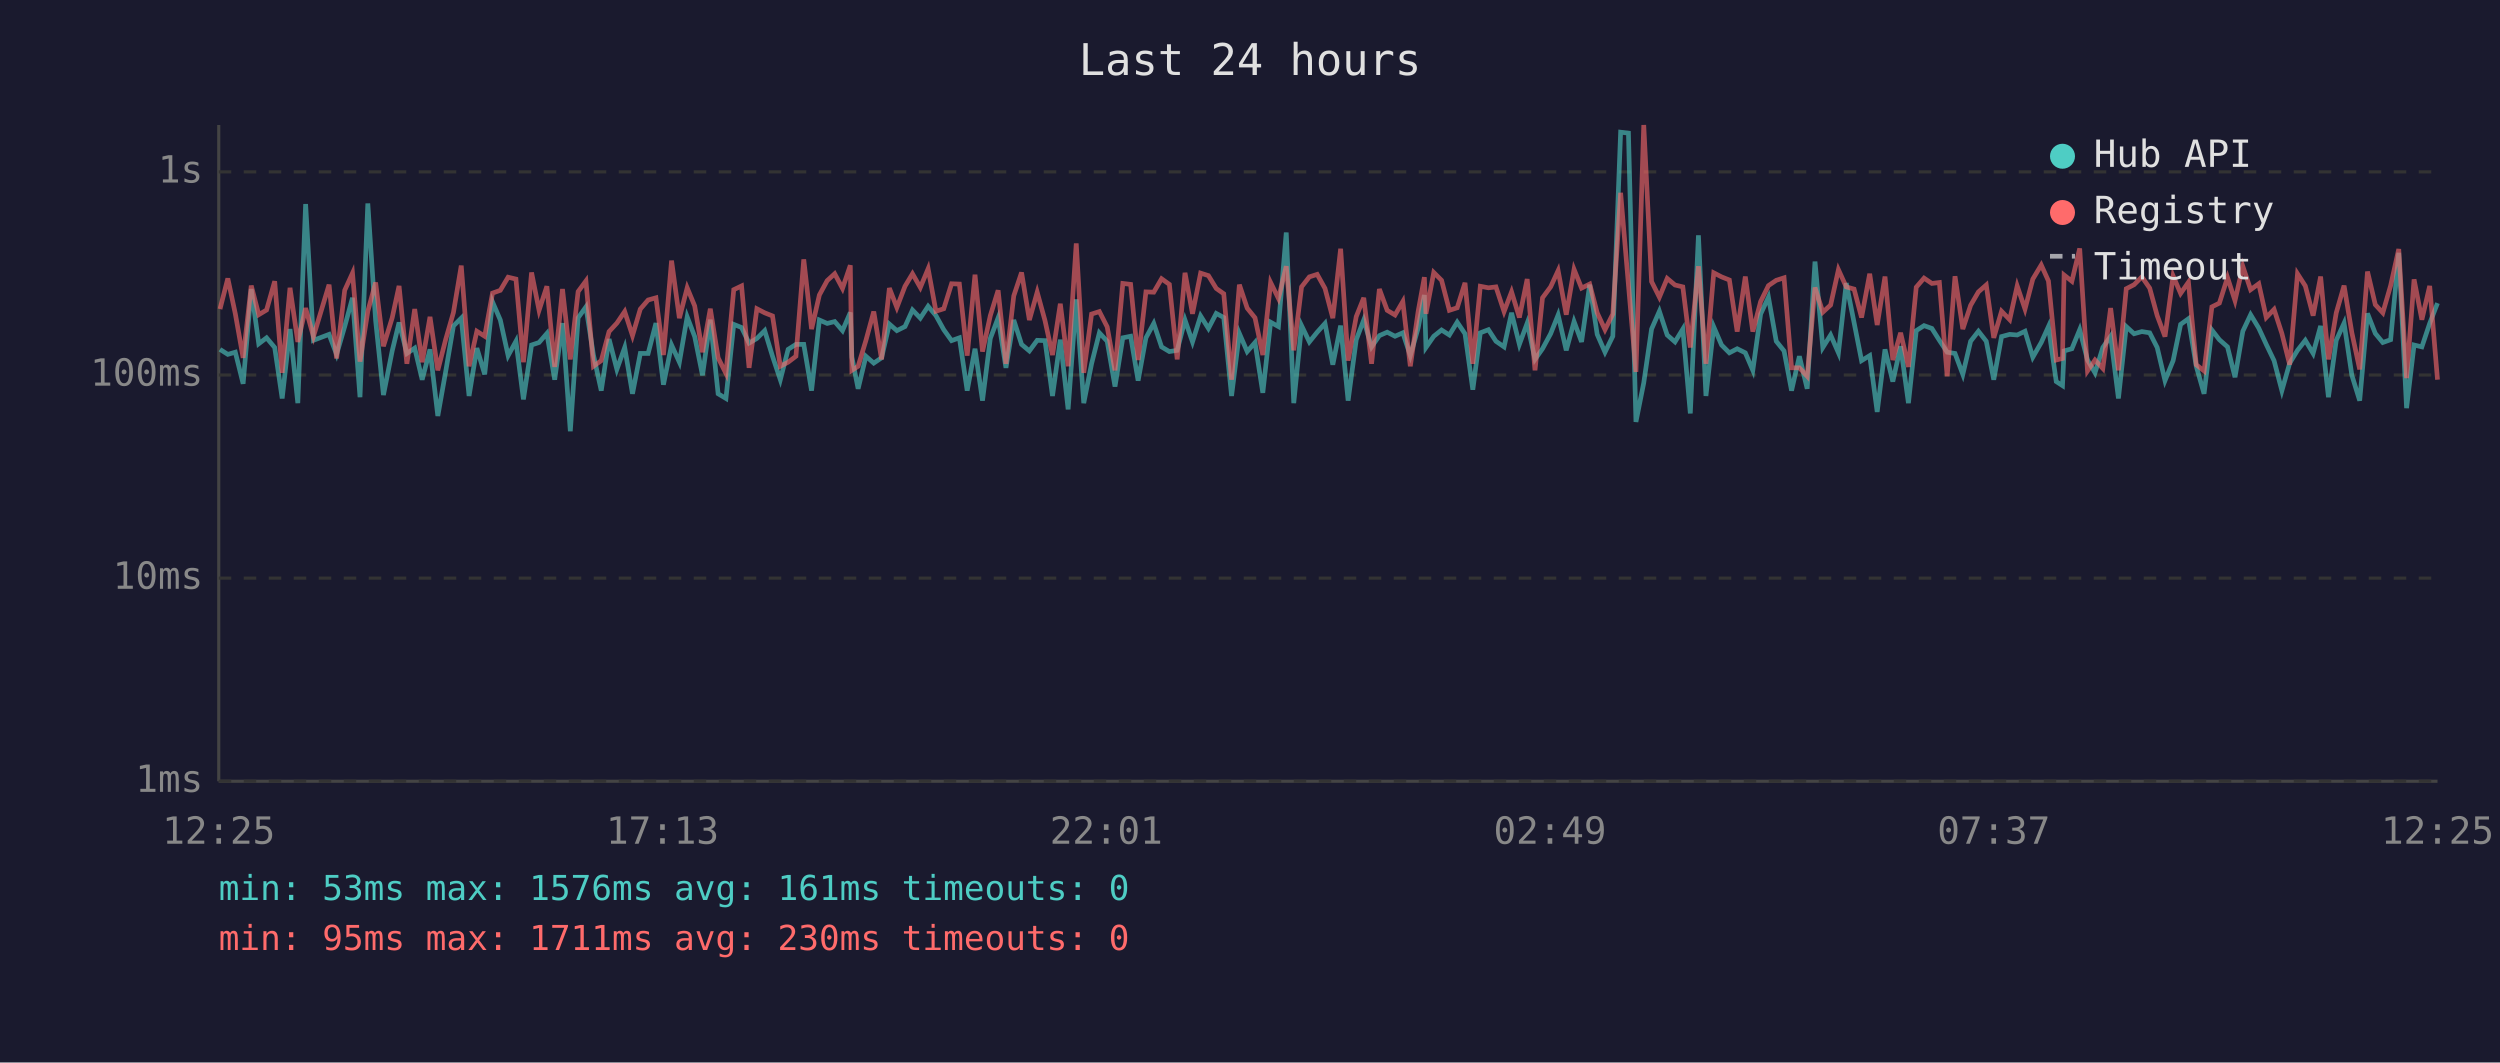
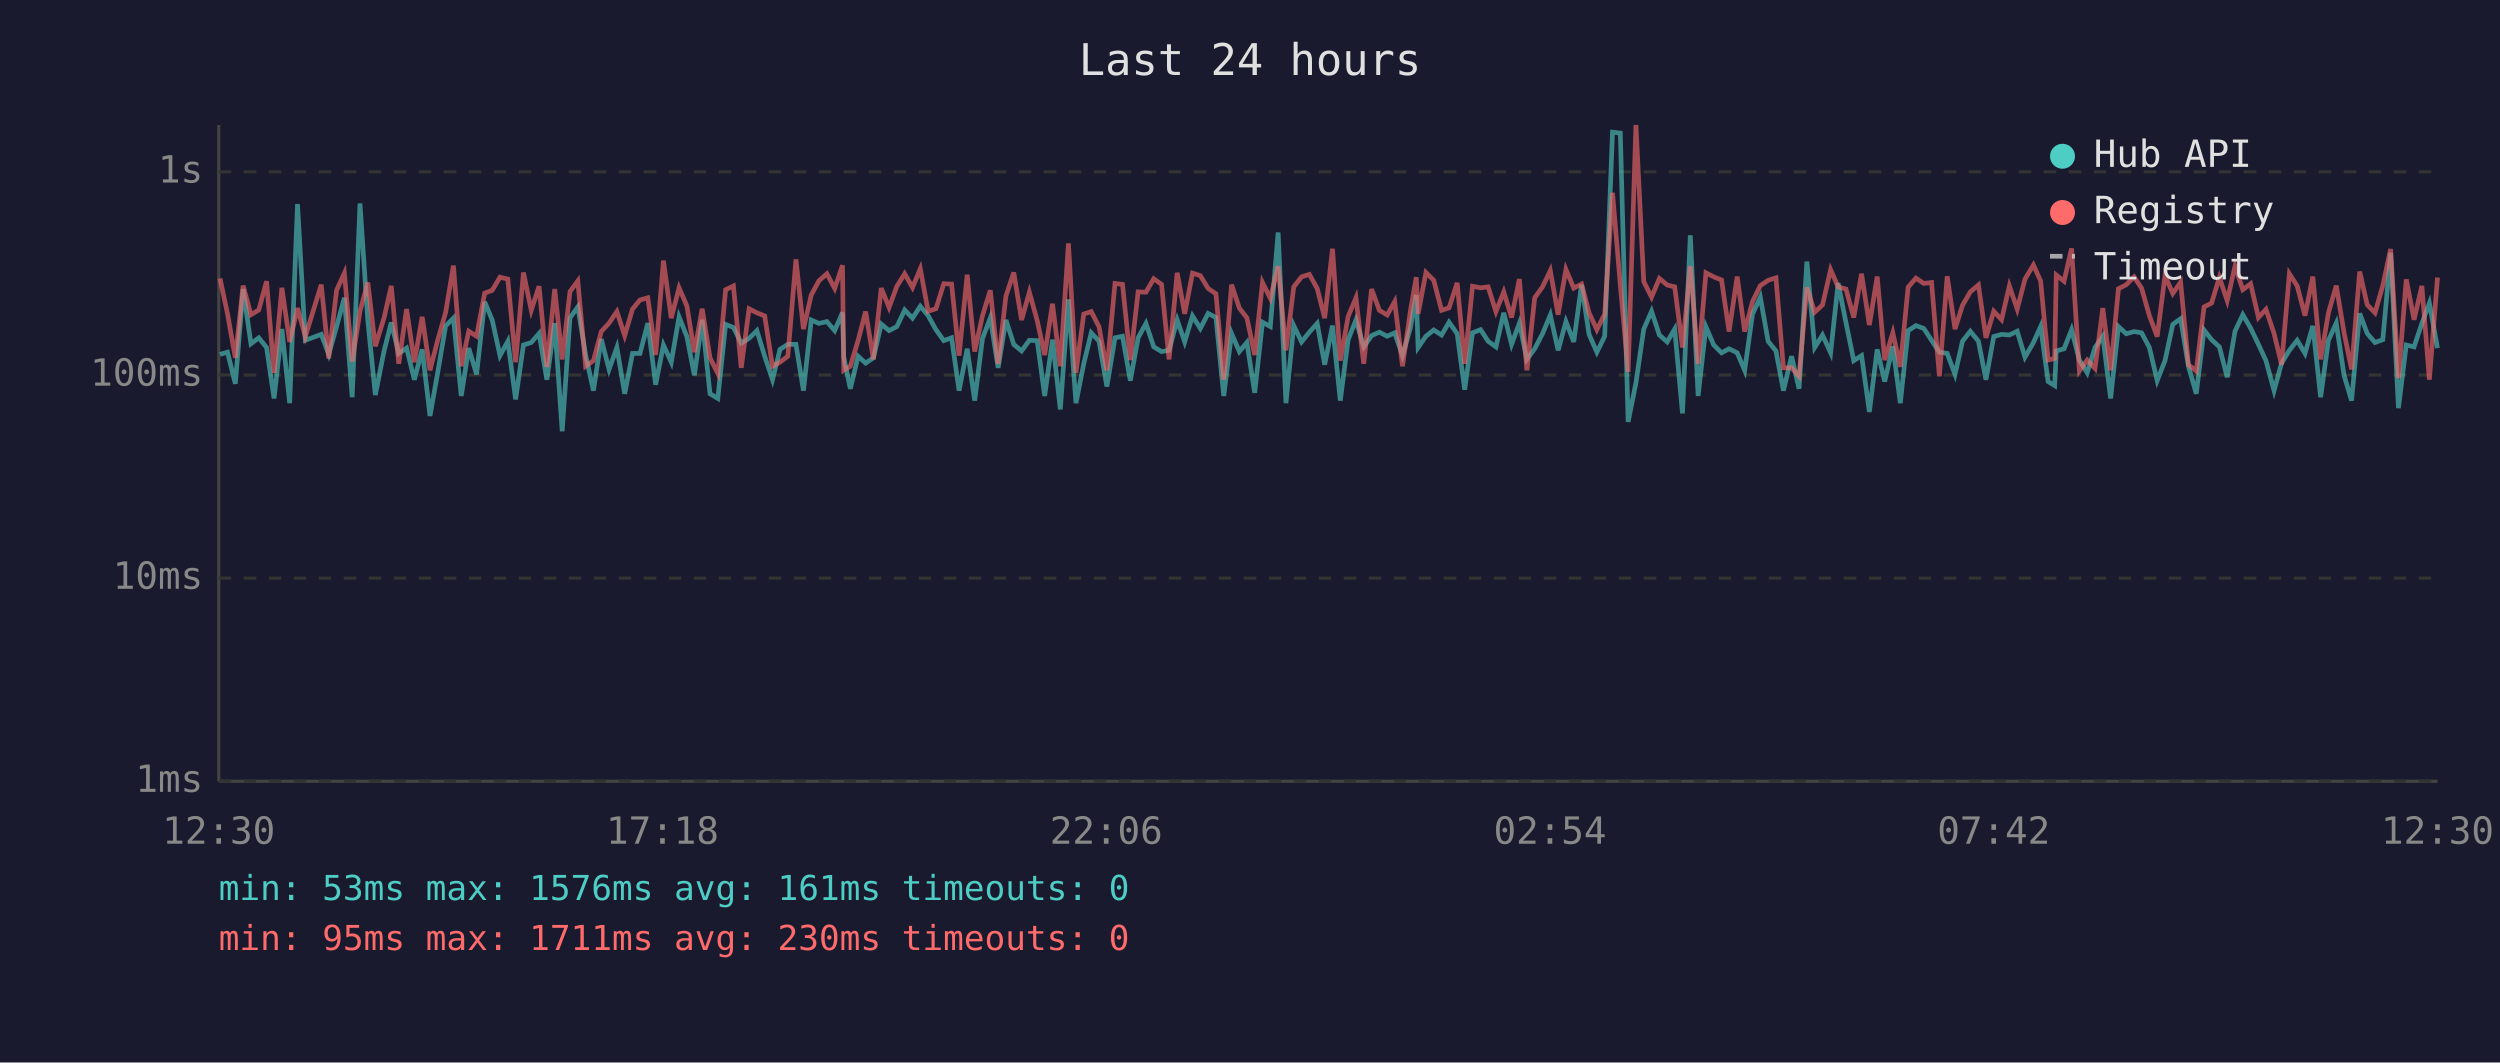
<svg xmlns="http://www.w3.org/2000/svg" viewBox="0 0 800 340" font-family="monospace" font-size="12">
  <rect width="800" height="340" fill="#1a1a2e" />
  <text x="400" y="24" fill="#e0e0e0" font-size="14" text-anchor="middle">Last 24 hours</text>
  <line x1="70" y1="40" x2="70" y2="250" stroke="#444" stroke-width="1" />
  <line x1="70" y1="250" x2="780" y2="250" stroke="#444" stroke-width="1" />
  <line x1="70" y1="250" x2="780" y2="250" stroke="#333" stroke-width="1" stroke-dasharray="4" />
  <text x="65" y="250" fill="#888" text-anchor="end" dominant-baseline="middle">1ms</text>
  <line x1="70" y1="185" x2="780" y2="185" stroke="#333" stroke-width="1" stroke-dasharray="4" />
  <text x="65" y="185" fill="#888" text-anchor="end" dominant-baseline="middle">10ms</text>
  <line x1="70" y1="120" x2="780" y2="120" stroke="#333" stroke-width="1" stroke-dasharray="4" />
  <text x="65" y="120" fill="#888" text-anchor="end" dominant-baseline="middle">100ms</text>
  <line x1="70" y1="55" x2="780" y2="55" stroke="#333" stroke-width="1" stroke-dasharray="4" />
  <text x="65" y="55" fill="#888" text-anchor="end" dominant-baseline="middle">1s</text>
-   <text x="70" y="270" fill="#888" text-anchor="middle">12:25</text>
-   <text x="212" y="270" fill="#888" text-anchor="middle">17:13</text>
-   <text x="354" y="270" fill="#888" text-anchor="middle">22:01</text>
-   <text x="496" y="270" fill="#888" text-anchor="middle">02:49</text>
-   <text x="638" y="270" fill="#888" text-anchor="middle">07:37</text>
-   <text x="780" y="270" fill="#888" text-anchor="middle">12:25</text>
-   <polyline points="70.4,111.8 72.9,113.4 75.3,112.7 77.8,122.8 80.4,92.5 82.8,110.0 85.3,108.1 87.9,111.2 90.3,127.5 92.8,105.3 95.3,129.0 97.8,65.3 100.3,108.9 105.3,107.0 107.7,113.4 110.3,104.5 112.8,95.3 115.2,127.1 117.7,65.1 120.2,102.6 122.7,126.4 125.5,112.3 127.7,103.2 130.2,113.1 132.7,111.4 135.1,121.5 137.6,111.8 140.1,133.1 142.6,119.0 145.1,104.3 147.6,101.8 150.1,126.7 152.6,111.4 155.1,119.8 157.6,96.6 160.1,102.4 162.6,113.8 165.1,109.2 167.5,127.8 170.1,110.4 172.5,109.6 175.0,106.7 177.5,121.5 180.0,103.4 182.5,138.0 185.0,101.7 187.5,98.2 189.9,113.6 192.4,125.0 194.9,108.5 197.4,118.2 199.9,111.2 202.4,126.0 204.9,113.1 207.4,113.1 209.9,103.4 212.3,123.1 214.9,110.4 217.4,115.9 219.9,101.4 222.3,107.7 224.8,120.1 227.3,102.3 229.8,126.0 232.3,127.5 234.8,103.8 237.3,104.8 239.7,109.8 242.2,108.3 244.7,105.8 247.2,114.0 249.7,121.5 252.2,111.8 254.7,110.2 257.2,110.2 259.7,125.0 262.2,102.4 264.7,103.5 267.1,102.9 269.6,105.8 272.1,100.0 272.6,114.3 274.6,124.4 277.1,114.0 279.6,116.2 282.1,114.5 284.6,103.7 287.0,105.8 289.6,104.5 292.0,99.2 294.5,101.8 297.0,98.0 299.5,101.0 302.0,105.5 304.5,109.0 307.0,108.1 309.5,125.0 312.0,111.6 314.4,128.2 316.9,108.3 319.4,101.7 321.9,117.7 324.4,102.4 326.9,110.2 329.4,112.3 331.9,108.9 334.4,109.0 336.8,126.7 339.3,108.7 341.8,131.0 344.4,95.8 346.8,129.0 349.3,116.4 351.8,106.5 354.3,109.2 356.8,123.7 359.3,108.1 361.8,107.6 364.2,121.8 366.7,108.1 369.2,103.5 371.7,111.0 374.2,112.5 376.7,112.1 379.2,102.4 381.6,109.4 384.2,101.1 386.7,105.1 389.2,100.3 391.6,101.6 394.1,126.7 396.6,106.7 399.1,112.5 401.6,109.6 404.1,125.7 406.6,103.1 409.1,104.5 411.6,74.4 414.0,129.0 416.5,104.2 419.0,109.4 421.5,106.3 424.0,103.5 426.5,116.7 429.0,104.2 431.4,128.2 434.0,108.7 436.4,102.4 438.9,111.0 441.4,107.4 443.9,106.3 446.4,107.6 448.9,106.5 451.3,113.8 453.8,105.0 455.8,94.4 456.3,111.2 458.8,107.6 461.3,105.6 463.8,107.2 466.3,103.1 468.8,106.8 471.3,124.7 473.7,106.5 476.3,105.5 478.7,109.2 481.3,111.0 483.7,100.1 486.2,110.2 488.7,103.4 491.2,115.0 493.6,111.6 496.2,106.8 498.6,100.8 501.2,112.1 503.7,102.9 506.1,109.4 508.7,91.1 511.1,107.0 513.6,112.7 516.1,107.6 518.6,42.3 521.1,42.6 523.5,135.0 526.0,122.5 528.5,105.3 531.0,99.6 533.5,107.2 536.0,109.4 538.5,105.3 540.9,132.3 543.5,75.3 545.9,126.7 548.4,104.6 550.9,110.4 553.4,112.9 555.9,111.6 558.5,112.9 560.9,118.5 563.4,100.5 565.9,95.1 568.4,109.2 570.9,112.3 573.3,125.0 575.8,114.0 578.3,124.4 580.8,83.7 583.3,111.2 585.8,107.2 588.3,112.9 590.8,90.6 593.3,103.2 595.7,115.4 598.3,113.8 600.7,131.8 603.2,111.8 605.7,122.1 608.2,110.8 610.7,129.0 613.2,105.8 615.7,104.2 618.2,105.1 620.6,108.9 623.1,112.7 625.6,113.1 628.1,119.8 630.6,109.2 633.1,106.0 635.6,109.2 638.0,121.5 640.5,107.7 643.1,107.0 645.5,107.2 648.0,106.0 650.5,114.3 653.2,109.6 655.5,104.5 658.0,122.1 660.0,123.4 660.5,112.3 663.0,111.6 665.5,105.5 668.0,115.2 670.4,119.3 672.9,111.2 675.4,107.6 677.9,127.5 680.4,104.5 682.9,106.8 685.4,106.1 687.9,106.5 690.3,111.2 692.8,121.8 695.4,115.4 697.8,103.8 700.3,102.0 702.8,117.2 705.3,126.0 707.8,105.6 710.2,108.7 712.8,111.0 715.2,120.7 717.7,106.0 720.2,100.7 722.8,105.0 725.2,110.2 727.7,115.4 730.2,125.0 732.7,116.2 735.2,112.1 737.7,108.9 740.2,113.1 742.6,104.3 745.1,127.1 747.6,108.9 750.1,103.4 752.6,120.1 755.1,128.2 757.6,100.3 760.1,106.7 762.5,109.6 765.0,108.7 767.6,80.9 770.1,130.6 772.5,110.4 775.0,111.0 777.5,103.5 780.0,97.0" fill="none" stroke="#4ecdc4" stroke-width="1.5" opacity="0.6" />
-   <polyline points="70.4,98.9 72.9,89.1 75.3,100.4 77.8,114.5 80.4,91.4 82.8,100.7 85.3,99.2 87.9,90.0 90.3,119.3 92.8,92.1 95.3,109.4 97.8,98.6 100.3,107.7 105.3,91.1 107.7,114.7 110.3,92.9 112.8,87.4 115.2,115.7 117.7,99.6 120.2,90.4 122.7,110.8 125.5,101.7 127.7,91.5 130.2,116.4 132.7,98.9 135.1,115.9 137.6,101.4 140.1,118.5 142.6,108.7 145.1,100.0 147.6,85.0 150.1,117.2 152.6,106.0 155.1,107.6 157.6,93.8 160.1,92.9 162.6,88.7 165.1,89.3 167.5,115.9 170.1,87.2 172.5,99.3 175.0,91.6 177.5,117.4 180.0,92.5 182.5,115.0 185.0,93.3 187.5,89.9 189.9,117.2 192.4,115.4 194.9,106.1 197.4,103.4 199.9,99.7 202.4,107.4 204.9,98.9 207.4,96.0 209.9,95.3 212.3,113.6 214.9,83.4 217.4,101.8 219.9,92.1 222.3,97.9 224.8,112.7 227.3,98.8 229.8,114.5 232.3,119.5 234.8,92.7 237.3,91.5 239.7,117.7 242.2,98.8 244.7,100.1 247.2,101.1 249.7,117.2 252.2,115.9 254.7,114.0 257.2,83.0 259.7,105.3 262.2,94.4 264.7,89.8 267.1,87.6 269.6,92.3 272.1,84.9 272.6,118.5 274.6,117.2 277.1,108.9 279.6,99.7 282.1,115.0 284.6,92.2 287.0,98.4 289.6,91.6 292.0,87.6 294.5,92.0 297.0,86.0 299.5,99.6 302.0,98.8 304.5,90.8 307.0,90.9 309.5,113.8 312.0,87.9 314.4,112.5 316.9,101.0 319.4,92.9 321.9,116.4 324.4,94.7 326.9,87.2 329.4,102.4 331.9,93.5 334.4,102.6 336.8,113.6 339.3,97.2 341.8,117.2 344.4,77.9 346.8,119.3 349.3,100.5 351.8,99.7 354.3,104.6 356.8,118.5 359.3,90.7 361.8,91.0 364.2,115.2 366.7,93.4 369.2,93.5 371.7,89.2 374.2,91.0 376.7,115.0 379.2,87.3 381.6,100.4 384.2,87.4 386.7,88.2 389.2,92.3 391.6,94.0 394.1,121.5 396.6,91.1 399.1,98.6 401.6,101.7 404.1,113.6 406.6,90.4 409.1,95.5 411.6,85.2 414.0,112.1 416.5,91.8 419.0,88.6 421.5,87.8 424.0,92.3 426.5,101.8 429.0,79.6 431.4,115.4 434.0,101.3 436.4,95.3 438.9,116.4 441.4,92.5 443.9,99.3 446.4,100.8 448.9,96.5 451.3,117.2 453.8,99.7 455.8,88.7 456.3,100.4 458.8,87.2 461.3,89.7 463.8,99.3 466.3,98.5 468.8,90.5 471.3,116.4 473.7,91.6 476.3,92.1 478.7,91.8 481.3,99.7 483.7,93.4 486.2,101.6 488.7,89.3 491.2,118.5 493.6,95.3 496.2,91.8 498.6,86.6 501.2,100.7 503.7,86.2 506.1,92.2 508.7,90.9 511.1,100.1 513.6,105.5 516.1,100.5 518.6,61.7 521.1,91.1 523.5,119.0 526.0,40.0 528.5,90.1 531.0,95.1 533.5,89.1 536.0,91.2 538.5,91.8 540.9,111.2 543.5,85.2 545.9,116.4 548.4,87.3 550.9,88.6 553.4,89.6 555.9,106.1 558.5,88.5 560.9,106.1 563.4,96.5 565.9,91.4 568.4,89.7 570.9,88.9 573.3,117.7 575.8,117.7 578.3,120.4 580.8,92.0 583.3,99.9 585.8,97.6 588.3,86.3 590.8,91.8 593.3,92.5 595.7,101.6 598.3,87.6 600.7,104.0 603.2,88.5 605.7,115.2 608.2,106.5 610.7,117.4 613.2,91.9 615.7,89.0 618.2,90.7 620.6,90.4 623.1,120.4 625.6,88.4 628.1,105.3 630.6,97.7 633.1,93.4 635.6,91.2 638.0,108.1 640.5,99.6 643.1,102.3 645.5,91.5 648.0,98.9 650.5,89.3 653.2,84.8 655.5,89.9 658.0,115.2 660.0,114.7 660.5,88.0 663.0,90.0 665.5,79.5 668.0,118.7 670.4,115.2 672.9,117.9 675.4,98.6 677.9,118.5 680.4,92.4 682.9,91.1 685.4,88.6 687.9,92.2 690.3,101.0 692.8,107.7 695.4,88.3 697.8,93.9 700.3,90.3 702.8,116.7 705.3,118.7 707.8,98.2 710.2,97.0 712.8,88.8 715.2,96.2 717.7,85.2 720.2,92.7 722.8,90.8 725.2,101.6 727.7,99.0 730.2,106.7 732.7,116.7 735.2,87.6 737.7,91.5 740.2,101.0 742.6,88.5 745.1,115.0 747.6,100.1 750.1,91.4 752.6,106.5 755.1,118.2 757.6,86.9 760.1,97.5 762.5,100.1 765.0,91.4 767.6,79.7 770.1,121.0 772.5,89.4 775.0,102.3 777.5,91.5 780.0,121.5" fill="none" stroke="#ff6b6b" stroke-width="1.5" opacity="0.6" />
+   <text x="70" y="270" fill="#888" text-anchor="middle">12:30</text>
+   <text x="212" y="270" fill="#888" text-anchor="middle">17:18</text>
+   <text x="354" y="270" fill="#888" text-anchor="middle">22:06</text>
+   <text x="496" y="270" fill="#888" text-anchor="middle">02:54</text>
+   <text x="638" y="270" fill="#888" text-anchor="middle">07:42</text>
+   <text x="780" y="270" fill="#888" text-anchor="middle">12:30</text>
+   <polyline points="70.4,113.4 72.8,112.7 75.3,122.8 77.8,92.5 80.3,110.0 82.8,108.1 85.3,111.2 87.7,127.5 90.2,105.3 92.7,129.0 95.2,65.3 97.7,108.9 102.8,107.0 105.2,113.4 107.7,104.5 110.2,95.3 112.7,127.1 115.2,65.1 117.7,102.6 120.1,126.4 122.9,112.3 125.2,103.2 127.6,113.1 130.1,111.4 132.6,121.5 135.1,111.8 137.6,133.1 140.1,119.0 142.6,104.3 145.1,101.8 147.6,126.7 150.0,111.4 152.5,119.8 155.1,96.6 157.5,102.4 160.0,113.8 162.5,109.2 165.0,127.8 167.5,110.4 170.0,109.6 172.5,106.7 175.0,121.5 177.5,103.4 179.9,138.0 182.4,101.7 184.9,98.2 187.4,113.6 189.9,125.0 192.4,108.5 194.9,118.2 197.4,111.2 199.9,126.0 202.4,113.1 204.8,113.1 207.3,103.4 209.8,123.1 212.3,110.4 214.8,115.9 217.3,101.4 219.8,107.7 222.2,120.1 224.7,102.3 227.2,126.0 229.7,127.5 232.2,103.8 234.7,104.8 237.2,109.8 239.7,108.3 242.2,105.8 244.7,114.0 247.2,121.5 249.6,111.8 252.1,110.2 254.7,110.2 257.1,125.0 259.6,102.4 262.1,103.5 264.6,102.9 267.1,105.8 269.6,100.0 270.0,114.3 272.1,124.4 274.6,114.0 277.0,116.2 279.5,114.5 282.0,103.7 284.5,105.8 287.0,104.5 289.5,99.2 292.0,101.8 294.5,98.0 297.0,101.0 299.5,105.5 302.0,109.0 304.5,108.1 306.9,125.0 309.5,111.6 311.9,128.2 314.4,108.3 316.9,101.7 319.4,117.7 321.9,102.4 324.4,110.2 326.9,112.3 329.4,108.9 331.9,109.0 334.3,126.7 336.8,108.7 339.3,131.0 341.9,95.8 344.3,129.0 346.8,116.4 349.2,106.5 351.7,109.2 354.2,123.7 356.8,108.1 359.2,107.6 361.7,121.8 364.2,108.1 366.7,103.5 369.2,111.0 371.7,112.5 374.1,112.1 376.7,102.4 379.1,109.4 381.6,101.1 384.1,105.1 386.6,100.3 389.1,101.6 391.6,126.7 394.1,106.7 396.6,112.5 399.0,109.6 401.5,125.7 404.0,103.1 406.5,104.5 409.0,74.4 411.5,129.0 414.0,104.2 416.5,109.4 419.0,106.3 421.5,103.5 423.9,116.7 426.4,104.2 428.9,128.2 431.4,108.7 433.9,102.4 436.4,111.0 438.9,107.4 441.4,106.3 443.9,107.6 446.3,106.5 448.8,113.8 451.3,105.0 453.2,94.4 453.8,111.2 456.3,107.6 458.8,105.6 461.3,107.2 463.7,103.1 466.3,106.8 468.7,124.7 471.2,106.5 473.8,105.5 476.2,109.2 478.7,111.0 481.2,100.1 483.7,110.2 486.2,103.4 488.6,115.0 491.1,111.6 493.6,106.8 496.1,100.8 498.6,112.1 501.1,102.9 503.6,109.4 506.1,91.1 508.5,107.0 511.0,112.7 513.5,107.6 516.0,42.3 518.5,42.6 521.0,135.0 523.5,122.5 526.0,105.3 528.5,99.6 531.0,107.2 533.5,109.4 535.9,105.3 538.4,132.3 540.9,75.3 543.4,126.7 545.9,104.6 548.4,110.4 550.9,112.9 553.3,111.6 555.9,112.9 558.3,118.5 560.8,100.5 563.3,95.1 565.8,109.2 568.3,112.3 570.7,125.0 573.3,114.0 575.7,124.4 578.2,83.7 580.7,111.2 583.2,107.2 585.8,112.9 588.2,90.6 590.7,103.2 593.2,115.4 595.7,113.8 598.2,131.8 600.7,111.8 603.1,122.1 605.7,110.8 608.1,129.0 610.6,105.8 613.1,104.2 615.6,105.1 618.1,108.9 620.6,112.7 623.1,113.1 625.6,119.8 628.0,109.2 630.5,106.0 633.1,109.2 635.5,121.5 638.0,107.7 640.5,107.0 643.0,107.2 645.5,106.0 648.0,114.3 650.7,109.6 653.0,104.5 655.4,122.1 657.5,123.4 658.0,112.3 660.5,111.6 662.9,105.5 665.4,115.2 667.9,119.3 670.4,111.2 672.9,107.6 675.4,127.5 677.9,104.5 680.4,106.8 682.9,106.1 685.3,106.5 687.8,111.2 690.3,121.8 692.8,115.4 695.3,103.8 697.8,102.0 700.3,117.2 702.8,126.0 705.3,105.6 707.7,108.7 710.2,111.0 712.7,120.7 715.2,106.0 717.7,100.7 720.2,105.0 722.7,110.2 725.1,115.4 727.7,125.0 730.1,116.2 732.6,112.1 735.1,108.9 737.6,113.1 740.1,104.3 742.6,127.1 745.1,108.9 747.6,103.4 750.1,120.1 752.5,128.2 755.1,100.3 757.5,106.7 760.0,109.6 762.5,108.7 765.0,80.9 767.5,130.6 770.0,110.4 772.5,111.0 775.0,103.5 777.4,97.0 780.0,111.4" fill="none" stroke="#4ecdc4" stroke-width="1.5" opacity="0.6" />
+   <polyline points="70.4,89.1 72.8,100.4 75.3,114.5 77.8,91.4 80.3,100.7 82.8,99.2 85.3,90.0 87.7,119.3 90.2,92.1 92.7,109.4 95.2,98.6 97.7,107.7 102.8,91.1 105.2,114.7 107.7,92.9 110.2,87.4 112.7,115.7 115.2,99.6 117.7,90.4 120.1,110.8 122.9,101.7 125.2,91.5 127.6,116.4 130.1,98.9 132.6,115.9 135.1,101.4 137.6,118.5 140.1,108.7 142.6,100.0 145.1,85.0 147.6,117.2 150.0,106.0 152.5,107.6 155.1,93.8 157.5,92.9 160.0,88.7 162.5,89.3 165.0,115.9 167.5,87.2 170.0,99.3 172.5,91.6 175.0,117.4 177.5,92.5 179.9,115.0 182.4,93.3 184.9,89.9 187.4,117.2 189.9,115.4 192.4,106.1 194.9,103.4 197.4,99.7 199.9,107.4 202.4,98.9 204.8,96.0 207.3,95.3 209.8,113.6 212.3,83.4 214.8,101.8 217.3,92.1 219.8,97.9 222.2,112.7 224.7,98.8 227.2,114.5 229.7,119.5 232.2,92.7 234.7,91.5 237.2,117.7 239.7,98.8 242.2,100.1 244.7,101.1 247.2,117.2 249.6,115.9 252.1,114.0 254.7,83.0 257.1,105.3 259.6,94.4 262.1,89.8 264.6,87.6 267.1,92.3 269.6,84.9 270.0,118.5 272.1,117.2 274.6,108.9 277.0,99.7 279.5,115.0 282.0,92.2 284.5,98.4 287.0,91.6 289.5,87.6 292.0,92.0 294.5,86.0 297.0,99.6 299.5,98.8 302.0,90.8 304.5,90.9 306.9,113.8 309.5,87.9 311.9,112.5 314.4,101.0 316.9,92.9 319.4,116.4 321.9,94.7 324.4,87.2 326.9,102.4 329.4,93.5 331.9,102.6 334.3,113.6 336.8,97.2 339.3,117.2 341.9,77.9 344.3,119.3 346.8,100.5 349.2,99.7 351.7,104.6 354.2,118.5 356.8,90.7 359.2,91.0 361.7,115.2 364.2,93.4 366.7,93.5 369.2,89.2 371.7,91.0 374.1,115.0 376.7,87.3 379.1,100.4 381.6,87.4 384.1,88.2 386.6,92.3 389.1,94.0 391.6,121.5 394.1,91.1 396.6,98.6 399.0,101.7 401.5,113.6 404.0,90.4 406.5,95.5 409.0,85.2 411.5,112.1 414.0,91.8 416.5,88.6 419.0,87.8 421.5,92.3 423.9,101.8 426.4,79.6 428.9,115.4 431.4,101.3 433.9,95.3 436.4,116.4 438.9,92.5 441.4,99.3 443.9,100.8 446.3,96.5 448.8,117.2 451.3,99.7 453.2,88.7 453.8,100.4 456.3,87.2 458.8,89.7 461.3,99.3 463.7,98.5 466.3,90.5 468.7,116.4 471.2,91.6 473.8,92.1 476.2,91.8 478.7,99.7 481.2,93.4 483.7,101.6 486.2,89.3 488.6,118.5 491.1,95.3 493.6,91.8 496.1,86.6 498.6,100.7 501.1,86.2 503.6,92.2 506.1,90.9 508.5,100.1 511.0,105.5 513.5,100.5 516.0,61.7 518.5,91.1 521.0,119.0 523.5,40.0 526.0,90.1 528.5,95.1 531.0,89.1 533.5,91.2 535.9,91.8 538.4,111.2 540.9,85.2 543.4,116.4 545.9,87.3 548.4,88.6 550.9,89.6 553.3,106.1 555.9,88.5 558.3,106.1 560.8,96.5 563.3,91.4 565.8,89.7 568.3,88.9 570.7,117.7 573.3,117.7 575.7,120.4 578.2,92.0 580.7,99.9 583.2,97.6 585.8,86.3 588.2,91.8 590.7,92.5 593.2,101.6 595.7,87.6 598.2,104.0 600.7,88.5 603.1,115.2 605.7,106.5 608.1,117.4 610.6,91.9 613.1,89.0 615.6,90.7 618.1,90.4 620.6,120.4 623.1,88.4 625.6,105.3 628.0,97.7 630.5,93.4 633.1,91.2 635.5,108.1 638.0,99.6 640.5,102.3 643.0,91.5 645.5,98.9 648.0,89.3 650.7,84.8 653.0,89.9 655.4,115.2 657.5,114.7 658.0,88.0 660.5,90.0 662.9,79.5 665.4,118.7 667.9,115.2 670.4,117.9 672.9,98.6 675.4,118.5 677.9,92.4 680.4,91.1 682.9,88.6 685.3,92.2 687.8,101.0 690.3,107.7 692.8,88.3 695.3,93.9 697.8,90.3 700.3,116.7 702.8,118.7 705.3,98.2 707.7,97.0 710.2,88.8 712.7,96.2 715.2,85.2 717.7,92.7 720.2,90.8 722.7,101.6 725.1,99.0 727.7,106.7 730.1,116.7 732.6,87.6 735.1,91.5 737.6,101.0 740.1,88.5 742.6,115.0 745.1,100.1 747.6,91.4 750.1,106.5 752.5,118.2 755.1,86.9 757.5,97.5 760.0,100.1 762.5,91.4 765.0,79.7 767.5,121.0 770.0,89.4 772.5,102.3 775.0,91.5 777.4,121.5 780.0,88.8" fill="none" stroke="#ff6b6b" stroke-width="1.5" opacity="0.6" />
  <circle cx="660" cy="50" r="4" fill="#4ecdc4" />
  <text x="670" y="50" fill="#e0e0e0" dominant-baseline="middle">Hub API</text>
  <circle cx="660" cy="68" r="4" fill="#ff6b6b" />
  <text x="670" y="68" fill="#e0e0e0" dominant-baseline="middle">Registry</text>
  <line x1="656" y1="82" x2="664" y2="82" stroke="#e0e0e0" stroke-width="1.5" stroke-dasharray="4,3" opacity="0.7" />
  <text x="670" y="86" fill="#e0e0e0" dominant-baseline="middle">Timeout</text>
  <text x="70" y="288" fill="#4ecdc4" font-size="11">min: 53ms  max: 1576ms  avg: 161ms  timeouts: 0</text>
  <text x="70" y="304" fill="#ff6b6b" font-size="11">min: 95ms  max: 1711ms  avg: 230ms  timeouts: 0</text>
</svg>
